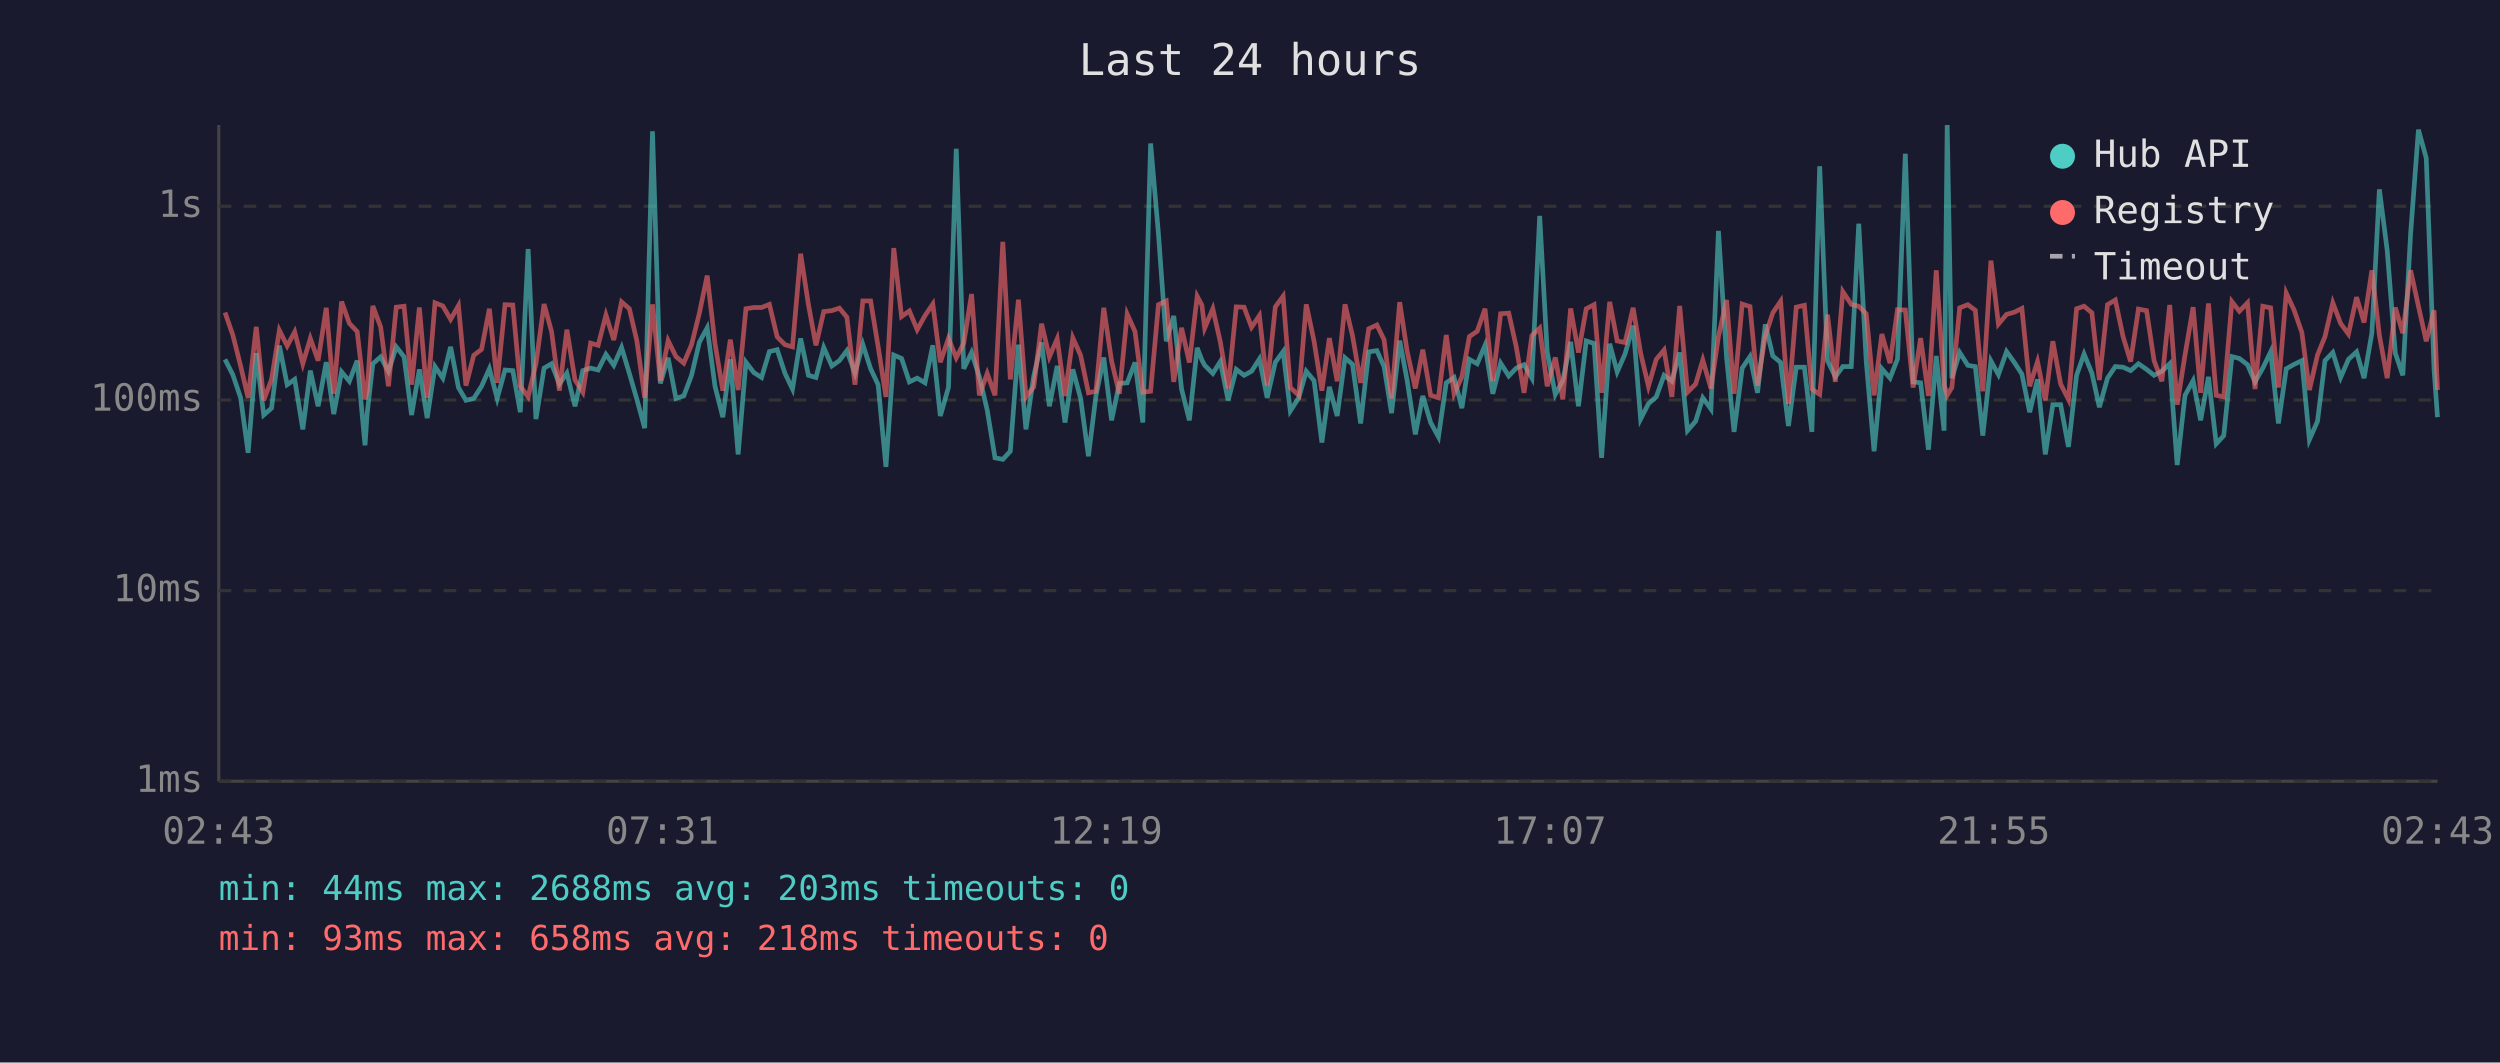
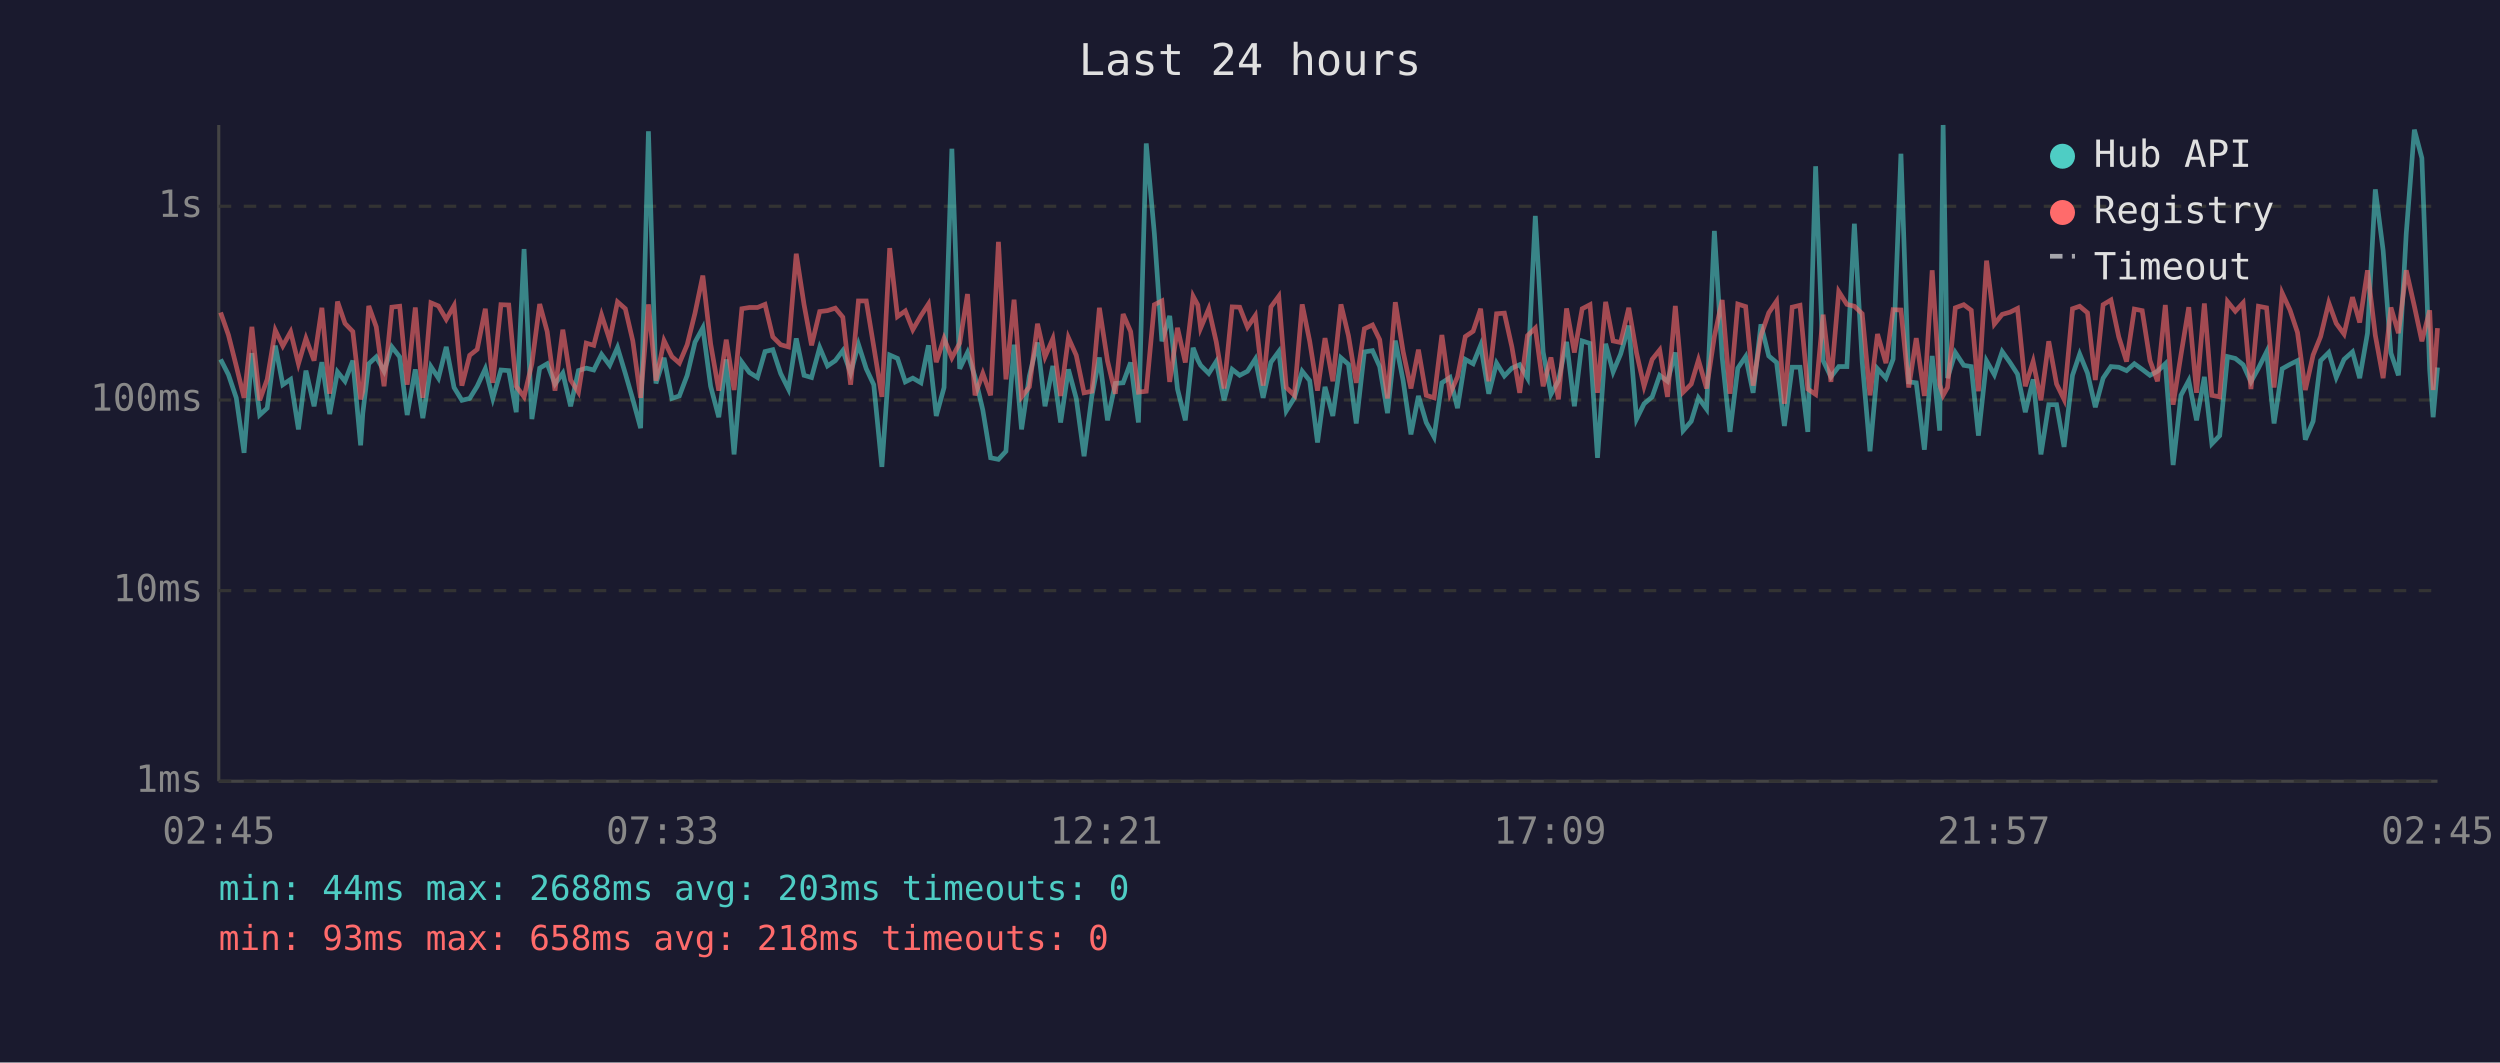
<svg xmlns="http://www.w3.org/2000/svg" viewBox="0 0 800 340" font-family="monospace" font-size="12">
  <rect width="800" height="340" fill="#1a1a2e" />
  <text x="400" y="24" fill="#e0e0e0" font-size="14" text-anchor="middle">Last 24 hours</text>
  <line x1="70" y1="40" x2="70" y2="250" stroke="#444" stroke-width="1" />
  <line x1="70" y1="250" x2="780" y2="250" stroke="#444" stroke-width="1" />
  <line x1="70" y1="250" x2="780" y2="250" stroke="#333" stroke-width="1" stroke-dasharray="4" />
  <text x="65" y="250" fill="#888" text-anchor="end" dominant-baseline="middle">1ms</text>
  <line x1="70" y1="189" x2="780" y2="189" stroke="#333" stroke-width="1" stroke-dasharray="4" />
  <text x="65" y="189" fill="#888" text-anchor="end" dominant-baseline="middle">10ms</text>
  <line x1="70" y1="128" x2="780" y2="128" stroke="#333" stroke-width="1" stroke-dasharray="4" />
  <text x="65" y="128" fill="#888" text-anchor="end" dominant-baseline="middle">100ms</text>
  <line x1="70" y1="66" x2="780" y2="66" stroke="#333" stroke-width="1" stroke-dasharray="4" />
  <text x="65" y="66" fill="#888" text-anchor="end" dominant-baseline="middle">1s</text>
-   <text x="70" y="270" fill="#888" text-anchor="middle">02:43</text>
-   <text x="212" y="270" fill="#888" text-anchor="middle">07:31</text>
-   <text x="354" y="270" fill="#888" text-anchor="middle">12:19</text>
-   <text x="496" y="270" fill="#888" text-anchor="middle">17:07</text>
-   <text x="638" y="270" fill="#888" text-anchor="middle">21:55</text>
-   <text x="780" y="270" fill="#888" text-anchor="middle">02:43</text>
-   <polyline points="72.0,115.0 74.5,119.9 77.0,127.3 79.4,144.9 82.0,113.0 84.4,132.8 86.9,130.6 89.4,110.6 91.9,123.1 94.3,121.4 96.9,137.4 99.3,118.6 101.8,130.0 104.4,115.9 106.8,132.5 109.3,119.0 111.8,122.0 114.3,115.4 116.8,142.5 117.5,132.2 119.3,116.4 121.8,114.2 124.3,118.8 126.8,111.0 129.3,114.2 131.7,132.8 134.2,118.2 136.7,133.8 139.2,117.3 141.7,121.0 144.2,111.0 146.7,124.0 149.1,128.1 151.6,127.5 154.1,123.6 156.6,118.0 159.1,127.5 161.6,118.4 164.1,118.6 166.5,131.9 169.0,79.7 171.5,134.1 174.1,117.8 176.5,116.4 179.0,122.9 181.4,119.4 184.0,130.0 186.5,118.6 189.0,117.8 191.4,118.4 193.9,113.4 196.4,116.9 198.9,111.2 201.4,119.5 203.8,127.8 206.3,137.0 208.8,42.0 211.3,122.7 213.8,114.5 216.3,127.5 218.8,126.7 221.3,120.1 223.8,109.5 226.3,104.9 228.8,123.6 231.3,133.5 233.7,115.0 236.2,145.4 238.7,115.9 241.2,119.2 243.7,120.8 246.2,112.5 248.7,111.9 251.2,119.5 253.6,124.5 256.2,108.3 258.7,120.1 261.1,120.8 263.6,111.2 266.2,117.1 268.6,115.4 271.0,112.2 273.6,119.4 276.1,110.2 278.6,118.0 281.0,123.1 283.5,149.4 286.0,113.6 288.5,114.7 291.0,122.2 293.5,121.0 296.0,122.5 298.5,110.5 300.9,133.1 303.5,124.0 306.0,47.6 308.4,118.0 310.9,112.8 313.4,120.6 315.9,131.2 318.4,146.5 320.9,147.0 323.3,144.4 325.9,110.3 328.3,137.4 330.8,120.3 333.3,109.6 335.8,130.0 338.3,117.1 340.8,135.2 343.3,118.2 345.8,127.5 348.3,146.0 350.7,126.7 353.2,114.4 355.7,134.5 358.2,122.7 360.7,122.5 363.2,116.0 365.7,135.2 368.2,45.9 370.7,74.8 373.2,109.2 375.6,101.1 378.1,124.5 380.6,134.5 383.1,111.3 384.6,115.2 385.5,116.9 388.1,119.5 390.5,115.7 393.0,128.1 395.6,118.2 398.1,120.1 400.5,118.8 403.0,114.9 405.5,127.3 408.1,115.9 410.6,112.5 412.9,131.5 415.6,127.3 418.0,118.8 420.5,121.8 423.0,141.6 425.4,123.8 427.9,133.1 430.4,114.5 432.8,116.6 435.4,135.5 438.0,112.6 440.6,112.2 442.9,117.3 445.3,132.2 447.9,109.0 450.3,121.8 452.9,139.0 455.3,126.7 457.8,135.2 460.3,139.8 462.8,122.5 465.3,120.8 467.8,130.6 470.2,115.0 472.7,116.4 475.2,110.5 477.7,126.0 480.2,116.2 482.8,120.3 485.2,117.8 487.7,116.7 490.2,121.0 492.7,69.1 495.1,112.6 497.7,126.2 500.1,121.8 502.6,109.4 505.1,130.0 507.6,109.1 510.1,109.9 512.5,146.5 515.1,110.0 517.5,119.0 520.0,113.3 522.6,104.2 525.0,134.1 527.5,129.2 530.0,127.0 532.5,120.1 535.0,122.0 537.5,112.8 540.0,137.8 542.6,134.8 544.9,127.3 547.5,130.9 549.9,73.9 552.5,114.4 554.9,138.2 557.5,117.8 560.0,114.1 562.4,125.7 564.9,103.8 567.3,113.9 569.8,116.0 572.3,136.3 574.8,117.5 577.4,117.5 579.8,138.2 582.3,53.2 584.8,115.4 587.3,120.6 589.7,117.3 592.4,117.3 594.8,71.6 597.2,115.7 599.7,144.4 602.2,118.0 604.8,121.0 607.2,114.9 609.7,49.2 612.2,122.2 614.6,122.5 617.1,143.9 619.6,113.9 622.1,137.8 623.1,40.0 624.6,121.0 627.1,112.8 629.7,116.9 632.1,117.3 634.5,139.4 637.1,115.5 639.5,119.9 642.1,112.5 644.6,116.0 647.0,119.7 649.5,131.9 652.0,121.4 654.5,145.4 656.9,129.5 659.4,129.5 661.9,143.0 664.5,120.1 666.9,113.3 669.4,119.4 671.8,130.3 674.4,121.0 676.9,117.3 679.4,117.5 681.8,118.6 684.3,116.4 686.9,118.2 689.3,120.1 691.8,118.8 694.3,116.4 696.7,148.8 699.2,126.5 701.8,121.8 704.2,134.5 706.7,120.6 709.2,142.0 711.6,139.4 714.2,114.1 716.6,114.7 719.2,116.7 721.6,122.2 724.1,117.8 726.6,112.6 729.1,135.5 731.6,118.0 734.1,116.6 736.6,115.4 739.0,140.7 741.6,134.8 744.0,115.4 746.5,112.8 749.0,120.8 751.5,115.0 754.1,112.6 756.5,121.0 759.0,106.6 761.4,60.6 763.9,80.1 766.5,113.0 768.9,120.1 771.4,74.7 773.9,41.5 776.4,50.6 778.9,118.4 780.0,133.5" fill="none" stroke="#4ecdc4" stroke-width="1.5" opacity="0.6" />
-   <polyline points="72.0,100.0 74.5,107.2 77.0,117.1 79.4,127.3 82.0,104.6 84.4,128.1 86.9,121.4 89.4,105.7 91.9,110.7 94.3,106.2 96.9,116.4 99.3,108.3 101.8,115.4 104.4,98.5 106.8,126.0 109.3,96.5 111.8,103.5 114.3,106.1 116.8,127.8 117.5,125.2 119.3,97.9 121.8,104.6 124.3,123.6 126.8,98.3 129.3,98.0 131.7,123.1 134.2,98.4 136.7,127.3 139.2,96.9 141.7,97.9 144.2,102.2 146.7,97.8 149.1,123.4 151.6,113.7 154.1,111.8 156.6,98.8 159.1,122.5 161.6,97.5 164.1,97.6 166.5,123.6 169.0,127.0 171.5,116.4 174.1,97.3 176.5,106.1 179.0,125.0 181.4,105.5 184.0,121.6 186.5,125.5 189.0,109.8 191.4,110.5 193.9,100.8 196.4,108.8 198.9,96.6 201.4,98.8 203.8,109.1 206.3,127.3 208.8,97.4 211.3,121.8 213.8,109.0 216.3,114.1 218.8,116.2 221.3,110.3 223.8,100.2 226.3,88.2 228.8,110.0 231.3,125.0 233.7,108.7 236.2,124.8 238.7,98.8 241.2,98.4 243.7,98.4 246.2,97.4 248.7,107.8 251.2,110.3 253.6,111.0 256.2,81.2 258.7,97.5 261.1,110.5 263.6,99.7 266.2,99.4 268.6,98.6 271.0,101.5 273.6,123.1 276.1,96.3 278.6,96.3 281.0,110.9 283.5,127.0 286.0,79.4 288.5,101.3 291.0,99.5 293.5,105.5 296.0,101.0 298.5,97.3 300.9,115.9 303.5,108.3 306.0,114.5 308.4,109.8 310.9,94.1 313.4,126.5 315.9,119.5 318.4,126.5 320.9,77.4 323.3,121.4 325.9,95.9 328.3,127.0 330.8,123.8 333.3,103.6 335.8,114.2 338.3,108.4 340.8,126.7 343.3,108.1 345.8,113.7 348.3,125.7 350.7,125.2 353.2,98.5 355.7,115.5 358.2,126.0 360.7,100.5 363.2,106.1 365.7,125.5 368.2,125.2 370.7,97.5 373.2,96.3 375.6,122.2 378.1,104.9 380.6,116.0 383.1,94.8 384.6,97.6 385.5,105.0 388.1,98.8 390.5,109.4 393.0,124.3 395.6,98.2 398.1,98.3 400.5,104.7 403.0,101.0 405.5,123.4 408.1,98.2 410.6,94.8 412.9,124.0 415.6,126.5 418.0,97.4 420.5,109.2 423.0,125.0 425.4,108.2 427.9,122.0 430.4,97.4 432.8,107.4 435.4,122.5 438.0,105.2 440.6,104.0 442.9,108.7 445.3,127.5 447.9,96.7 450.3,112.5 452.9,124.3 455.3,111.9 457.8,126.5 460.3,127.3 462.8,107.2 465.3,126.0 467.8,120.6 470.2,107.7 472.7,106.0 475.2,98.8 477.7,122.0 480.2,100.4 482.8,100.2 485.2,111.0 487.7,125.7 490.2,107.4 492.7,105.0 495.1,123.6 497.7,114.4 500.1,127.8 502.6,98.7 505.1,112.8 507.6,98.8 510.1,97.5 512.5,125.7 515.1,96.6 517.5,109.1 520.0,109.6 522.6,98.5 525.0,113.0 527.5,123.6 530.0,115.0 532.5,112.0 535.0,127.0 537.5,97.9 540.0,125.5 542.6,122.9 544.9,115.2 547.5,124.3 549.9,107.7 552.5,96.0 554.9,126.0 557.5,97.3 560.0,98.1 562.4,123.4 564.9,107.4 567.3,100.1 569.8,96.4 572.3,129.2 574.8,98.3 577.4,97.7 579.8,124.5 582.3,126.2 584.8,100.7 587.3,122.2 589.7,93.3 592.4,97.4 594.8,98.0 597.2,100.4 599.7,126.5 602.2,106.9 604.8,116.2 607.2,99.1 609.7,99.2 612.2,124.0 614.6,108.2 617.1,126.7 619.6,86.5 622.1,123.1 623.1,126.5 624.6,124.0 627.1,98.5 629.7,97.5 632.1,99.3 634.5,125.2 637.1,83.4 639.5,103.7 642.1,100.6 644.6,99.9 647.0,98.7 649.5,123.6 652.0,115.7 654.5,128.1 656.9,109.2 659.4,122.9 661.9,127.8 664.5,98.8 666.9,98.0 669.4,100.1 671.8,121.6 674.4,97.5 676.9,96.0 679.4,107.8 681.8,115.7 684.3,98.9 686.9,99.4 689.3,115.4 691.8,122.0 694.3,97.6 696.7,129.5 699.2,113.6 701.8,98.3 704.2,125.7 706.7,97.1 709.2,126.5 711.6,127.0 714.2,96.5 716.6,99.6 719.2,96.9 721.6,124.5 724.1,98.0 726.6,98.5 729.1,124.0 731.6,93.8 734.1,99.2 736.6,106.4 739.0,124.8 741.6,113.6 744.0,107.7 746.5,96.9 749.0,103.5 751.5,106.9 754.1,95.1 756.5,103.2 759.0,86.5 761.4,107.3 763.9,121.0 766.5,98.4 768.9,106.6 771.4,86.5 773.9,98.0 776.4,109.2 778.9,99.3 780.0,124.8" fill="none" stroke="#ff6b6b" stroke-width="1.5" opacity="0.6" />
+   <text x="70" y="270" fill="#888" text-anchor="middle">02:45</text>
+   <text x="212" y="270" fill="#888" text-anchor="middle">07:33</text>
+   <text x="354" y="270" fill="#888" text-anchor="middle">12:21</text>
+   <text x="496" y="270" fill="#888" text-anchor="middle">17:09</text>
+   <text x="638" y="270" fill="#888" text-anchor="middle">21:57</text>
+   <text x="780" y="270" fill="#888" text-anchor="middle">02:45</text>
+   <polyline points="70.6,115.0 73.1,119.9 75.6,127.3 78.1,144.9 80.6,113.0 83.1,132.8 85.5,130.6 88.1,110.6 90.5,123.1 93.0,121.4 95.5,137.4 97.9,118.6 100.5,130.0 103.0,115.9 105.5,132.5 108.0,119.0 110.4,122.0 112.9,115.4 115.4,142.5 116.1,132.2 118.0,116.4 120.4,114.2 122.9,118.8 125.4,111.0 127.9,114.2 130.3,132.8 132.9,118.2 135.3,133.8 137.9,117.3 140.3,121.0 142.8,111.0 145.3,124.0 147.8,128.1 150.3,127.5 152.7,123.6 155.3,118.0 157.7,127.5 160.3,118.4 162.8,118.6 165.2,131.9 167.7,79.7 170.2,134.1 172.7,117.8 175.1,116.4 177.6,122.9 180.1,119.4 182.6,130.0 185.1,118.6 187.6,117.8 190.0,118.4 192.5,113.4 195.1,116.9 197.6,111.2 200.1,119.5 202.5,127.8 205.0,137.0 207.5,42.0 209.9,122.7 212.5,114.5 215.0,127.5 217.4,126.7 219.9,120.1 222.4,109.5 224.9,104.9 227.4,123.6 230.0,133.5 232.4,115.0 234.9,145.4 237.4,115.9 239.8,119.2 242.4,120.8 244.8,112.5 247.3,111.9 249.8,119.5 252.3,124.5 254.8,108.3 257.3,120.1 259.7,120.8 262.3,111.2 264.8,117.1 267.3,115.4 269.7,112.2 272.2,119.4 274.7,110.2 277.2,118.0 279.6,123.1 282.2,149.4 284.7,113.6 287.2,114.7 289.7,122.2 292.1,121.0 294.7,122.5 297.1,110.5 299.6,133.1 302.1,124.0 304.6,47.6 307.1,118.0 309.6,112.8 312.0,120.6 314.5,131.2 317.0,146.5 319.5,147.0 321.9,144.4 324.5,110.3 326.9,137.4 329.4,120.3 332.0,109.6 334.4,130.0 336.9,117.1 339.4,135.2 341.9,118.2 344.4,127.5 346.9,146.0 349.4,126.7 351.8,114.4 354.4,134.5 356.9,122.7 359.4,122.5 361.8,116.0 364.3,135.2 366.8,45.9 369.4,74.8 371.8,109.2 374.3,101.1 376.8,124.5 379.3,134.5 381.8,111.3 383.3,115.2 384.2,116.9 386.8,119.5 389.2,115.7 391.7,128.1 394.3,118.2 396.7,120.1 399.2,118.8 401.7,114.9 404.2,127.3 406.7,115.9 409.2,112.5 411.6,131.5 414.2,127.3 416.7,118.8 419.1,121.8 421.6,141.6 424.0,123.8 426.5,133.1 429.1,114.5 431.5,116.6 434.0,135.5 436.6,112.6 439.2,112.2 441.5,117.3 444.0,132.2 446.5,109.0 449.0,121.8 451.5,139.0 453.9,126.7 456.4,135.2 458.9,139.8 461.4,122.5 464.0,120.8 466.4,130.6 468.9,115.0 471.4,116.4 473.8,110.5 476.4,126.0 478.9,116.2 481.4,120.3 483.8,117.8 486.3,116.7 488.8,121.0 491.3,69.1 493.8,112.6 496.3,126.2 498.7,121.8 501.3,109.4 503.8,130.0 506.3,109.1 508.8,109.9 511.2,146.5 513.8,110.0 516.2,119.0 518.6,113.3 521.2,104.2 523.7,134.1 526.1,129.2 528.7,127.0 531.1,120.1 533.6,122.0 536.1,112.8 538.6,137.8 541.2,134.8 543.5,127.3 546.1,130.9 548.6,73.9 551.1,114.4 553.6,138.2 556.1,117.8 558.6,114.1 561.0,125.7 563.5,103.8 566.0,113.9 568.5,116.0 571.0,136.3 573.5,117.5 576.0,117.5 578.5,138.2 581.0,53.2 583.4,115.4 585.9,120.6 588.4,117.3 591.0,117.3 593.4,71.6 595.9,115.7 598.4,144.4 600.8,118.0 603.5,121.0 605.8,114.9 608.3,49.2 610.8,122.2 613.2,122.5 615.8,143.9 618.3,113.9 620.7,137.8 621.8,40.0 623.2,121.0 625.7,112.8 628.4,116.9 630.8,117.3 633.1,139.4 635.7,115.5 638.2,119.9 640.7,112.5 643.2,116.0 645.6,119.7 648.1,131.9 650.6,121.4 653.1,145.4 655.6,129.5 658.1,129.5 660.5,143.0 663.2,120.1 665.5,113.3 668.0,119.4 670.5,130.3 673.0,121.0 675.5,117.3 678.0,117.5 680.5,118.6 683.0,116.4 685.5,118.2 688.0,120.1 690.4,118.8 692.9,116.4 695.4,148.8 697.9,126.5 700.4,121.8 702.9,134.5 705.4,120.6 707.8,142.0 710.3,139.4 712.8,114.1 715.3,114.7 717.8,116.7 720.3,122.2 722.7,117.8 725.3,112.6 727.7,135.5 730.3,118.0 732.8,116.6 735.2,115.4 737.7,140.7 740.2,134.8 742.6,115.4 745.2,112.8 747.6,120.8 750.1,115.0 752.8,112.6 755.1,121.0 757.6,106.6 760.1,60.6 762.6,80.1 765.1,113.0 767.5,120.1 770.0,74.7 772.6,41.5 775.0,50.6 777.5,118.4 778.6,133.5 780.0,117.6" fill="none" stroke="#4ecdc4" stroke-width="1.5" opacity="0.6" />
+   <polyline points="70.6,100.0 73.1,107.2 75.6,117.1 78.1,127.3 80.6,104.6 83.1,128.1 85.5,121.4 88.1,105.7 90.5,110.7 93.0,106.2 95.5,116.4 97.9,108.3 100.5,115.4 103.0,98.5 105.5,126.0 108.0,96.5 110.4,103.5 112.9,106.1 115.4,127.8 116.1,125.2 118.0,97.9 120.4,104.6 122.9,123.6 125.4,98.3 127.9,98.0 130.3,123.1 132.9,98.4 135.3,127.3 137.9,96.9 140.3,97.9 142.8,102.2 145.3,97.8 147.8,123.4 150.3,113.7 152.7,111.8 155.3,98.8 157.7,122.5 160.3,97.5 162.8,97.6 165.2,123.6 167.7,127.0 170.2,116.4 172.7,97.3 175.1,106.1 177.6,125.0 180.1,105.5 182.6,121.6 185.1,125.5 187.6,109.8 190.0,110.5 192.5,100.8 195.1,108.8 197.6,96.6 200.1,98.8 202.5,109.1 205.0,127.3 207.5,97.4 209.9,121.8 212.5,109.0 215.0,114.1 217.4,116.2 219.9,110.3 222.4,100.2 224.9,88.2 227.4,110.0 230.0,125.0 232.4,108.7 234.9,124.8 237.4,98.8 239.8,98.4 242.4,98.4 244.8,97.4 247.3,107.8 249.8,110.3 252.3,111.0 254.8,81.2 257.3,97.5 259.7,110.5 262.3,99.7 264.8,99.4 267.3,98.6 269.7,101.5 272.2,123.1 274.7,96.3 277.2,96.3 279.6,110.9 282.2,127.0 284.7,79.4 287.2,101.3 289.7,99.5 292.1,105.5 294.7,101.0 297.1,97.3 299.6,115.9 302.1,108.3 304.6,114.5 307.1,109.8 309.6,94.1 312.0,126.5 314.5,119.5 317.0,126.5 319.5,77.4 321.9,121.4 324.5,95.9 326.9,127.0 329.4,123.8 332.0,103.6 334.4,114.2 336.9,108.4 339.4,126.7 341.9,108.1 344.4,113.7 346.9,125.7 349.4,125.2 351.8,98.5 354.4,115.5 356.9,126.0 359.4,100.5 361.8,106.1 364.3,125.5 366.8,125.2 369.4,97.5 371.8,96.3 374.3,122.2 376.8,104.9 379.3,116.0 381.8,94.8 383.3,97.6 384.2,105.0 386.8,98.8 389.2,109.4 391.7,124.3 394.3,98.2 396.7,98.3 399.2,104.7 401.7,101.0 404.2,123.4 406.7,98.2 409.2,94.8 411.6,124.0 414.2,126.5 416.7,97.4 419.1,109.2 421.6,125.0 424.0,108.2 426.5,122.0 429.1,97.4 431.5,107.4 434.0,122.5 436.6,105.2 439.2,104.0 441.5,108.7 444.0,127.5 446.5,96.7 449.0,112.5 451.5,124.3 453.9,111.9 456.4,126.5 458.9,127.3 461.4,107.2 464.0,126.0 466.4,120.6 468.9,107.7 471.4,106.0 473.8,98.8 476.4,122.0 478.9,100.4 481.4,100.2 483.8,111.0 486.3,125.7 488.8,107.4 491.3,105.0 493.8,123.6 496.3,114.4 498.7,127.8 501.3,98.7 503.8,112.8 506.3,98.8 508.8,97.5 511.2,125.7 513.8,96.6 516.2,109.1 518.6,109.6 521.2,98.5 523.7,113.0 526.1,123.6 528.7,115.0 531.1,112.0 533.6,127.0 536.1,97.9 538.6,125.5 541.2,122.9 543.5,115.2 546.1,124.3 548.6,107.7 551.1,96.0 553.6,126.0 556.1,97.3 558.6,98.1 561.0,123.4 563.5,107.4 566.0,100.1 568.5,96.4 571.0,129.2 573.5,98.3 576.0,97.7 578.5,124.5 581.0,126.2 583.4,100.7 585.9,122.2 588.4,93.3 591.0,97.4 593.4,98.0 595.9,100.4 598.4,126.5 600.8,106.9 603.5,116.2 605.8,99.1 608.3,99.2 610.8,124.0 613.2,108.2 615.8,126.7 618.3,86.5 620.7,123.1 621.8,126.5 623.2,124.0 625.7,98.5 628.4,97.5 630.8,99.3 633.1,125.2 635.7,83.4 638.2,103.7 640.7,100.6 643.2,99.9 645.6,98.7 648.1,123.6 650.6,115.7 653.1,128.1 655.6,109.2 658.1,122.9 660.5,127.8 663.2,98.8 665.5,98.0 668.0,100.1 670.5,121.6 673.0,97.5 675.5,96.0 678.0,107.8 680.5,115.7 683.0,98.9 685.5,99.4 688.0,115.4 690.4,122.0 692.9,97.6 695.4,129.5 697.9,113.6 700.4,98.3 702.9,125.7 705.4,97.1 707.8,126.5 710.3,127.0 712.8,96.5 715.3,99.6 717.8,96.9 720.3,124.5 722.7,98.0 725.3,98.5 727.7,124.0 730.3,93.8 732.8,99.2 735.2,106.4 737.7,124.8 740.2,113.6 742.6,107.7 745.2,96.9 747.6,103.5 750.1,106.9 752.8,95.1 755.1,103.2 757.6,86.5 760.1,107.3 762.6,121.0 765.1,98.4 767.5,106.6 770.0,86.5 772.6,98.0 775.0,109.2 777.5,99.3 778.6,124.8 780.0,105.0" fill="none" stroke="#ff6b6b" stroke-width="1.5" opacity="0.6" />
  <circle cx="660" cy="50" r="4" fill="#4ecdc4" />
  <text x="670" y="50" fill="#e0e0e0" dominant-baseline="middle">Hub API</text>
  <circle cx="660" cy="68" r="4" fill="#ff6b6b" />
  <text x="670" y="68" fill="#e0e0e0" dominant-baseline="middle">Registry</text>
  <line x1="656" y1="82" x2="664" y2="82" stroke="#e0e0e0" stroke-width="1.5" stroke-dasharray="4,3" opacity="0.7" />
  <text x="670" y="86" fill="#e0e0e0" dominant-baseline="middle">Timeout</text>
  <text x="70" y="288" fill="#4ecdc4" font-size="11">min: 44ms  max: 2688ms  avg: 203ms  timeouts: 0</text>
  <text x="70" y="304" fill="#ff6b6b" font-size="11">min: 93ms  max: 658ms  avg: 218ms  timeouts: 0</text>
</svg>
